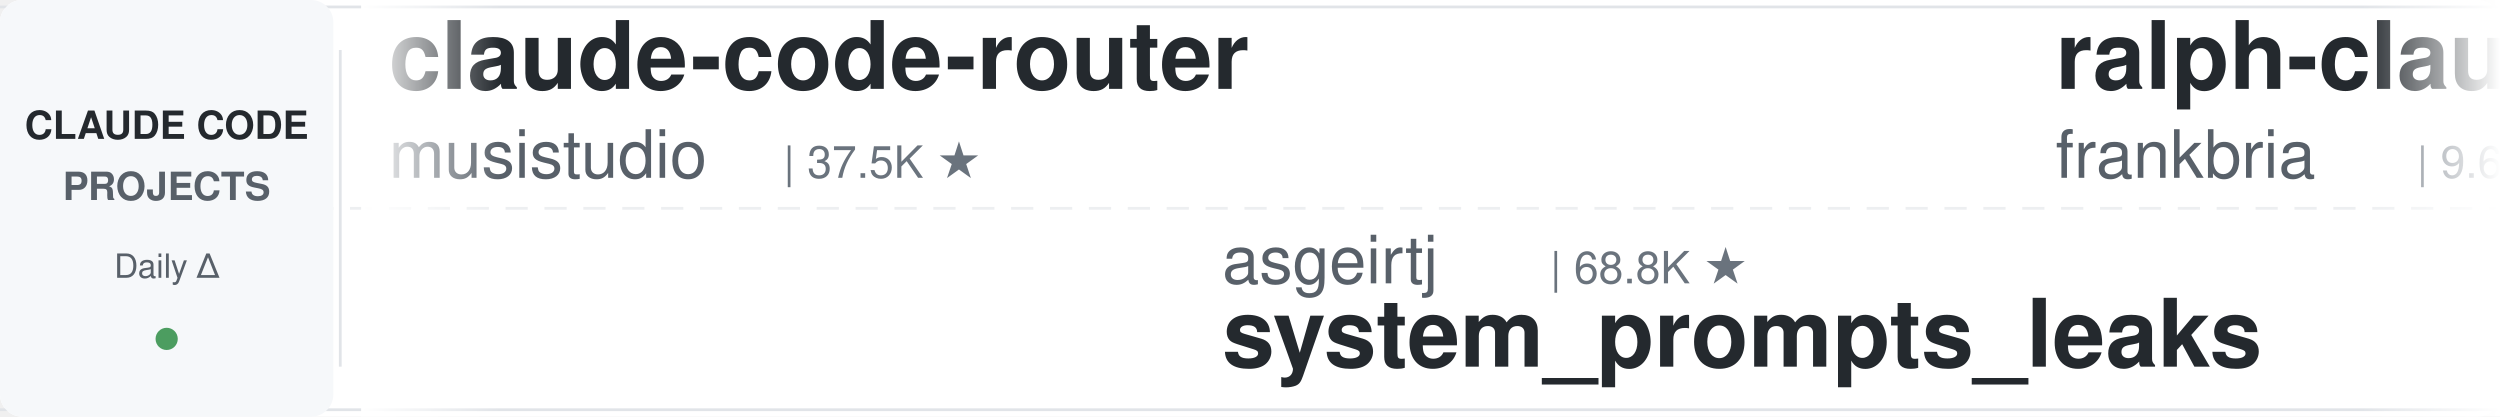
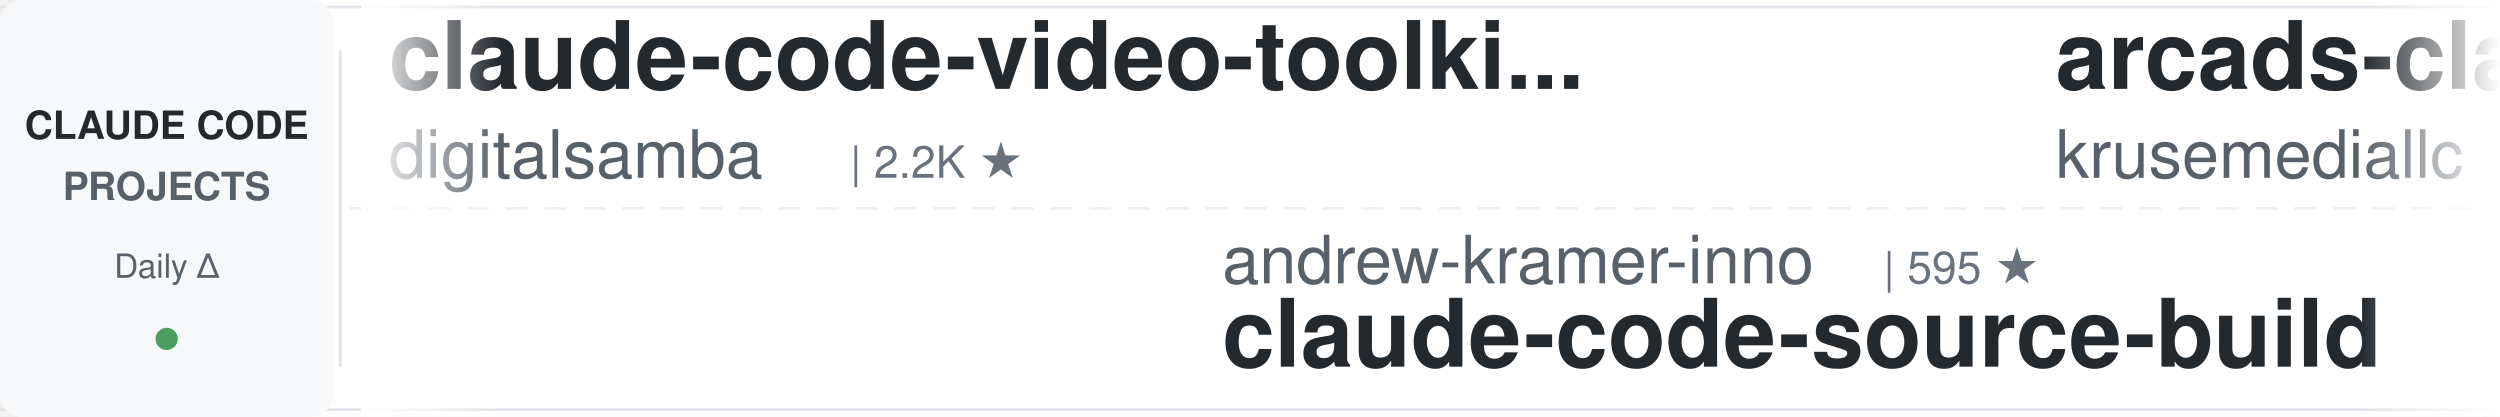
<svg xmlns="http://www.w3.org/2000/svg" width="900" height="150">
  <defs>
    <linearGradient id="leftFade" x1="0%" y1="0%" x2="100%" y2="0%">
      <stop offset="0%" style="stop-color:#ffffff;stop-opacity:1" />
      <stop offset="100%" style="stop-color:#ffffff;stop-opacity:0" />
    </linearGradient>
    <linearGradient id="rightFade" x1="0%" y1="0%" x2="100%" y2="0%">
      <stop offset="0%" style="stop-color:#ffffff;stop-opacity:0" />
      <stop offset="100%" style="stop-color:#ffffff;stop-opacity:1" />
    </linearGradient>
  </defs>
  <rect width="900" height="150" fill="#ffffff" rx="8" />
  <rect x="0" y="2" width="900" height="1" fill="#e1e4e8" />
  <rect x="0" y="147" width="900" height="1" fill="#e1e4e8" />
  <line x1="0" y1="75" x2="900" y2="75" stroke="#e1e4e8" stroke-width="1" stroke-dasharray="8 6" opacity="0.6" />
  <rect x="0" y="0" width="120" height="150" fill="#f6f8fa" rx="8" />
  <text x="60" y="50" font-family="-apple-system, BlinkMacSystemFont, 'Segoe UI', Helvetica, Arial, sans-serif" font-size="14" font-weight="600" fill="#24292e" text-anchor="middle">CLAUDE CODE</text>
  <text x="60" y="72" font-family="-apple-system, BlinkMacSystemFont, 'Segoe UI', Helvetica, Arial, sans-serif" font-size="14" font-weight="600" fill="#586069" text-anchor="middle">PROJECTS</text>
  <text x="60" y="100" font-family="-apple-system, BlinkMacSystemFont, 'Segoe UI', Helvetica, Arial, sans-serif" font-size="12" font-weight="500" fill="#586069" text-anchor="middle">Daily Δ</text>
  <circle cx="60" cy="122" r="4" fill="#22863a" opacity="0.8" />
  <rect x="122" y="18" width="1" height="114" fill="#e1e4e8" />
  <clipPath id="tickerClip">
    <rect x="130" y="0" width="770" height="150" />
  </clipPath>
  <g clip-path="url(#tickerClip)">
    <g id="tickerItems">
      <animateTransform attributeName="transform" attributeType="XML" type="translate" from="0 0" to="-3000 0" dur="54s" repeatCount="indefinite" />
      <g transform="translate(0, 0)">
-         <text x="140" y="32" font-family="-apple-system, BlinkMacSystemFont, 'Segoe UI', Helvetica, Arial, sans-serif" font-size="34" font-weight="600" fill="#24292e">claude-code-router</text>
-         <text x="140" y="64" font-family="-apple-system, BlinkMacSystemFont, 'Segoe UI', Helvetica, Arial, sans-serif" font-size="24" font-weight="400" fill="#586069">musistudio</text>
-         <text x="282" y="64" font-family="-apple-system, BlinkMacSystemFont, 'Segoe UI', Helvetica, Arial, sans-serif" font-size="16" font-weight="500" fill="#6a737d">| 37.5K ★</text>
-       </g>
-       <g transform="translate(300, 0)">
-         <text x="140" y="102" font-family="-apple-system, BlinkMacSystemFont, 'Segoe UI', Helvetica, Arial, sans-serif" font-size="24" font-weight="400" fill="#586069">asgeirtj</text>
-         <text x="258" y="102" font-family="-apple-system, BlinkMacSystemFont, 'Segoe UI', Helvetica, Arial, sans-serif" font-size="16" font-weight="500" fill="#6a737d">| 68.8K ★</text>
-         <text x="140" y="132" font-family="-apple-system, BlinkMacSystemFont, 'Segoe UI', Helvetica, Arial, sans-serif" font-size="34" font-weight="600" fill="#24292e">system_prompts_leaks</text>
-       </g>
-       <g transform="translate(600, 0)">
-         <text x="140" y="32" font-family="-apple-system, BlinkMacSystemFont, 'Segoe UI', Helvetica, Arial, sans-serif" font-size="34" font-weight="600" fill="#24292e">ralph-claude-code</text>
-         <text x="140" y="64" font-family="-apple-system, BlinkMacSystemFont, 'Segoe UI', Helvetica, Arial, sans-serif" font-size="24" font-weight="400" fill="#586069">frankbria</text>
-         <text x="270" y="64" font-family="-apple-system, BlinkMacSystemFont, 'Segoe UI', Helvetica, Arial, sans-serif" font-size="16" font-weight="500" fill="#6a737d">| 9.6K ★</text>
-       </g>
-       <g transform="translate(900, 0)">
-         <text x="140" y="102" font-family="-apple-system, BlinkMacSystemFont, 'Segoe UI', Helvetica, Arial, sans-serif" font-size="24" font-weight="400" fill="#586069">Yuyz0112</text>
-         <text x="258" y="102" font-family="-apple-system, BlinkMacSystemFont, 'Segoe UI', Helvetica, Arial, sans-serif" font-size="16" font-weight="500" fill="#6a737d">| 2.4K ★</text>
-         <text x="140" y="132" font-family="-apple-system, BlinkMacSystemFont, 'Segoe UI', Helvetica, Arial, sans-serif" font-size="34" font-weight="600" fill="#24292e">claude-code-reverse</text>
-       </g>
-       <g transform="translate(1200, 0)">
-         <text x="140" y="32" font-family="-apple-system, BlinkMacSystemFont, 'Segoe UI', Helvetica, Arial, sans-serif" font-size="34" font-weight="600" fill="#24292e">claude-code-ultimate-gui...</text>
-         <text x="140" y="64" font-family="-apple-system, BlinkMacSystemFont, 'Segoe UI', Helvetica, Arial, sans-serif" font-size="24" font-weight="400" fill="#586069">FlorianBruniaux</text>
-         <text x="342" y="64" font-family="-apple-system, BlinkMacSystemFont, 'Segoe UI', Helvetica, Arial, sans-serif" font-size="16" font-weight="500" fill="#6a737d">| 6.1K ★</text>
-       </g>
-       <g transform="translate(1500, 0)">
-         <text x="140" y="102" font-family="-apple-system, BlinkMacSystemFont, 'Segoe UI', Helvetica, Arial, sans-serif" font-size="24" font-weight="400" fill="#586069">centminmod</text>
-         <text x="282" y="102" font-family="-apple-system, BlinkMacSystemFont, 'Segoe UI', Helvetica, Arial, sans-serif" font-size="16" font-weight="500" fill="#6a737d">| 2.7K ★</text>
-         <text x="140" y="132" font-family="-apple-system, BlinkMacSystemFont, 'Segoe UI', Helvetica, Arial, sans-serif" font-size="34" font-weight="600" fill="#24292e">my-claude-code-setup</text>
-       </g>
-       <g transform="translate(1800, 0)">
        <text x="140" y="32" font-family="-apple-system, BlinkMacSystemFont, 'Segoe UI', Helvetica, Arial, sans-serif" font-size="34" font-weight="600" fill="#24292e">claude-code-video-toolki...</text>
        <text x="140" y="64" font-family="-apple-system, BlinkMacSystemFont, 'Segoe UI', Helvetica, Arial, sans-serif" font-size="24" font-weight="400" fill="#586069">digitalsamba</text>
        <text x="306" y="64" font-family="-apple-system, BlinkMacSystemFont, 'Segoe UI', Helvetica, Arial, sans-serif" font-size="16" font-weight="500" fill="#6a737d">| 2.2K ★</text>
      </g>
+       <g transform="translate(300, 0)">
+         <text x="140" y="102" font-family="-apple-system, BlinkMacSystemFont, 'Segoe UI', Helvetica, Arial, sans-serif" font-size="24" font-weight="400" fill="#586069">andrew-kramer-inno</text>
+         <text x="378" y="102" font-family="-apple-system, BlinkMacSystemFont, 'Segoe UI', Helvetica, Arial, sans-serif" font-size="16" font-weight="500" fill="#6a737d">| 595 ★</text>
+         <text x="140" y="132" font-family="-apple-system, BlinkMacSystemFont, 'Segoe UI', Helvetica, Arial, sans-serif" font-size="34" font-weight="600" fill="#24292e">claude-code-source-build</text>
+       </g>
+       <g transform="translate(600, 0)">
+         <text x="140" y="32" font-family="-apple-system, BlinkMacSystemFont, 'Segoe UI', Helvetica, Arial, sans-serif" font-size="34" font-weight="600" fill="#24292e">arcads-claude-code</text>
+         <text x="140" y="64" font-family="-apple-system, BlinkMacSystemFont, 'Segoe UI', Helvetica, Arial, sans-serif" font-size="24" font-weight="400" fill="#586069">krusemediallc</text>
+         <text x="318" y="64" font-family="-apple-system, BlinkMacSystemFont, 'Segoe UI', Helvetica, Arial, sans-serif" font-size="16" font-weight="500" fill="#6a737d">| 1.6K ★</text>
+       </g>
+       <g transform="translate(900, 0)">
+         <text x="140" y="102" font-family="-apple-system, BlinkMacSystemFont, 'Segoe UI', Helvetica, Arial, sans-serif" font-size="24" font-weight="400" fill="#586069">oboard</text>
+         <text x="234" y="102" font-family="-apple-system, BlinkMacSystemFont, 'Segoe UI', Helvetica, Arial, sans-serif" font-size="16" font-weight="500" fill="#6a737d">| 3.3K ★</text>
+         <text x="140" y="132" font-family="-apple-system, BlinkMacSystemFont, 'Segoe UI', Helvetica, Arial, sans-serif" font-size="34" font-weight="600" fill="#24292e">claude-code-rev</text>
+       </g>
+       <g transform="translate(1200, 0)">
+         <text x="140" y="32" font-family="-apple-system, BlinkMacSystemFont, 'Segoe UI', Helvetica, Arial, sans-serif" font-size="34" font-weight="600" fill="#24292e">claude-code-system-promp...</text>
+         <text x="140" y="64" font-family="-apple-system, BlinkMacSystemFont, 'Segoe UI', Helvetica, Arial, sans-serif" font-size="24" font-weight="400" fill="#586069">Piebald-AI</text>
+         <text x="282" y="64" font-family="-apple-system, BlinkMacSystemFont, 'Segoe UI', Helvetica, Arial, sans-serif" font-size="16" font-weight="500" fill="#6a737d">| 12.8K ★</text>
+       </g>
+       <g transform="translate(1500, 0)">
+         <text x="140" y="102" font-family="-apple-system, BlinkMacSystemFont, 'Segoe UI', Helvetica, Arial, sans-serif" font-size="24" font-weight="400" fill="#586069">ChrisWiles</text>
+         <text x="282" y="102" font-family="-apple-system, BlinkMacSystemFont, 'Segoe UI', Helvetica, Arial, sans-serif" font-size="16" font-weight="500" fill="#6a737d">| 6.1K ★</text>
+         <text x="140" y="132" font-family="-apple-system, BlinkMacSystemFont, 'Segoe UI', Helvetica, Arial, sans-serif" font-size="34" font-weight="600" fill="#24292e">claude-code-showcase</text>
+       </g>
+       <g transform="translate(1800, 0)">
+         <text x="140" y="32" font-family="-apple-system, BlinkMacSystemFont, 'Segoe UI', Helvetica, Arial, sans-serif" font-size="34" font-weight="600" fill="#24292e">claude-code-telegram</text>
+         <text x="140" y="64" font-family="-apple-system, BlinkMacSystemFont, 'Segoe UI', Helvetica, Arial, sans-serif" font-size="24" font-weight="400" fill="#586069">overwirehq</text>
+         <text x="282" y="64" font-family="-apple-system, BlinkMacSystemFont, 'Segoe UI', Helvetica, Arial, sans-serif" font-size="16" font-weight="500" fill="#6a737d">| 2.8K ★</text>
+       </g>
      <g transform="translate(2100, 0)">
-         <text x="140" y="102" font-family="-apple-system, BlinkMacSystemFont, 'Segoe UI', Helvetica, Arial, sans-serif" font-size="24" font-weight="400" fill="#586069">alejandrobalderas</text>
-         <text x="366" y="102" font-family="-apple-system, BlinkMacSystemFont, 'Segoe UI', Helvetica, Arial, sans-serif" font-size="16" font-weight="500" fill="#6a737d">| 3.0K ★</text>
-         <text x="140" y="132" font-family="-apple-system, BlinkMacSystemFont, 'Segoe UI', Helvetica, Arial, sans-serif" font-size="34" font-weight="600" fill="#24292e">claude-code-from-source</text>
+         <text x="140" y="102" font-family="-apple-system, BlinkMacSystemFont, 'Segoe UI', Helvetica, Arial, sans-serif" font-size="24" font-weight="400" fill="#586069">pedrohcgs</text>
+         <text x="270" y="102" font-family="-apple-system, BlinkMacSystemFont, 'Segoe UI', Helvetica, Arial, sans-serif" font-size="16" font-weight="500" fill="#6a737d">| 1.6K ★</text>
+         <text x="140" y="132" font-family="-apple-system, BlinkMacSystemFont, 'Segoe UI', Helvetica, Arial, sans-serif" font-size="34" font-weight="600" fill="#24292e">claude-code-my-workflow</text>
      </g>
      <g transform="translate(2400, 0)">
-         <text x="140" y="32" font-family="-apple-system, BlinkMacSystemFont, 'Segoe UI', Helvetica, Arial, sans-serif" font-size="34" font-weight="600" fill="#24292e">andrej-karpathy-skills</text>
-         <text x="140" y="64" font-family="-apple-system, BlinkMacSystemFont, 'Segoe UI', Helvetica, Arial, sans-serif" font-size="24" font-weight="400" fill="#586069">multica-ai</text>
-         <text x="282" y="64" font-family="-apple-system, BlinkMacSystemFont, 'Segoe UI', Helvetica, Arial, sans-serif" font-size="16" font-weight="500" fill="#6a737d">| 216.7K ★</text>
+         <text x="140" y="32" font-family="-apple-system, BlinkMacSystemFont, 'Segoe UI', Helvetica, Arial, sans-serif" font-size="34" font-weight="600" fill="#24292e">claude-code-spec-workflo...</text>
+         <text x="140" y="64" font-family="-apple-system, BlinkMacSystemFont, 'Segoe UI', Helvetica, Arial, sans-serif" font-size="24" font-weight="400" fill="#586069">Pimzino</text>
+         <text x="246" y="64" font-family="-apple-system, BlinkMacSystemFont, 'Segoe UI', Helvetica, Arial, sans-serif" font-size="16" font-weight="500" fill="#6a737d">| 3.9K ★</text>
      </g>
      <g transform="translate(2700, 0)">
-         <text x="140" y="102" font-family="-apple-system, BlinkMacSystemFont, 'Segoe UI', Helvetica, Arial, sans-serif" font-size="24" font-weight="400" fill="#586069">shareAI-lab</text>
-         <text x="294" y="102" font-family="-apple-system, BlinkMacSystemFont, 'Segoe UI', Helvetica, Arial, sans-serif" font-size="16" font-weight="500" fill="#6a737d">| 78.0K ★</text>
-         <text x="140" y="132" font-family="-apple-system, BlinkMacSystemFont, 'Segoe UI', Helvetica, Arial, sans-serif" font-size="34" font-weight="600" fill="#24292e">learn-claude-code</text>
+         <text x="140" y="102" font-family="-apple-system, BlinkMacSystemFont, 'Segoe UI', Helvetica, Arial, sans-serif" font-size="24" font-weight="400" fill="#586069">anthropics</text>
+         <text x="282" y="102" font-family="-apple-system, BlinkMacSystemFont, 'Segoe UI', Helvetica, Arial, sans-serif" font-size="16" font-weight="500" fill="#6a737d">| 9.4K ★</text>
+         <text x="140" y="132" font-family="-apple-system, BlinkMacSystemFont, 'Segoe UI', Helvetica, Arial, sans-serif" font-size="34" font-weight="600" fill="#24292e">claude-code-action</text>
      </g>
      <g transform="translate(3000, 0)">
-         <text x="140" y="32" font-family="-apple-system, BlinkMacSystemFont, 'Segoe UI', Helvetica, Arial, sans-serif" font-size="34" font-weight="600" fill="#24292e">claude-code-router</text>
-         <text x="140" y="64" font-family="-apple-system, BlinkMacSystemFont, 'Segoe UI', Helvetica, Arial, sans-serif" font-size="24" font-weight="400" fill="#586069">musistudio</text>
-         <text x="282" y="64" font-family="-apple-system, BlinkMacSystemFont, 'Segoe UI', Helvetica, Arial, sans-serif" font-size="16" font-weight="500" fill="#6a737d">| 37.5K ★</text>
+         <text x="140" y="32" font-family="-apple-system, BlinkMacSystemFont, 'Segoe UI', Helvetica, Arial, sans-serif" font-size="34" font-weight="600" fill="#24292e">claude-code-video-toolki...</text>
+         <text x="140" y="64" font-family="-apple-system, BlinkMacSystemFont, 'Segoe UI', Helvetica, Arial, sans-serif" font-size="24" font-weight="400" fill="#586069">digitalsamba</text>
+         <text x="306" y="64" font-family="-apple-system, BlinkMacSystemFont, 'Segoe UI', Helvetica, Arial, sans-serif" font-size="16" font-weight="500" fill="#6a737d">| 2.2K ★</text>
      </g>
      <g transform="translate(3300, 0)">
-         <text x="140" y="102" font-family="-apple-system, BlinkMacSystemFont, 'Segoe UI', Helvetica, Arial, sans-serif" font-size="24" font-weight="400" fill="#586069">asgeirtj</text>
-         <text x="258" y="102" font-family="-apple-system, BlinkMacSystemFont, 'Segoe UI', Helvetica, Arial, sans-serif" font-size="16" font-weight="500" fill="#6a737d">| 68.8K ★</text>
-         <text x="140" y="132" font-family="-apple-system, BlinkMacSystemFont, 'Segoe UI', Helvetica, Arial, sans-serif" font-size="34" font-weight="600" fill="#24292e">system_prompts_leaks</text>
+         <text x="140" y="102" font-family="-apple-system, BlinkMacSystemFont, 'Segoe UI', Helvetica, Arial, sans-serif" font-size="24" font-weight="400" fill="#586069">andrew-kramer-inno</text>
+         <text x="378" y="102" font-family="-apple-system, BlinkMacSystemFont, 'Segoe UI', Helvetica, Arial, sans-serif" font-size="16" font-weight="500" fill="#6a737d">| 595 ★</text>
+         <text x="140" y="132" font-family="-apple-system, BlinkMacSystemFont, 'Segoe UI', Helvetica, Arial, sans-serif" font-size="34" font-weight="600" fill="#24292e">claude-code-source-build</text>
      </g>
      <g transform="translate(3600, 0)">
-         <text x="140" y="32" font-family="-apple-system, BlinkMacSystemFont, 'Segoe UI', Helvetica, Arial, sans-serif" font-size="34" font-weight="600" fill="#24292e">ralph-claude-code</text>
-         <text x="140" y="64" font-family="-apple-system, BlinkMacSystemFont, 'Segoe UI', Helvetica, Arial, sans-serif" font-size="24" font-weight="400" fill="#586069">frankbria</text>
-         <text x="270" y="64" font-family="-apple-system, BlinkMacSystemFont, 'Segoe UI', Helvetica, Arial, sans-serif" font-size="16" font-weight="500" fill="#6a737d">| 9.6K ★</text>
+         <text x="140" y="32" font-family="-apple-system, BlinkMacSystemFont, 'Segoe UI', Helvetica, Arial, sans-serif" font-size="34" font-weight="600" fill="#24292e">arcads-claude-code</text>
+         <text x="140" y="64" font-family="-apple-system, BlinkMacSystemFont, 'Segoe UI', Helvetica, Arial, sans-serif" font-size="24" font-weight="400" fill="#586069">krusemediallc</text>
+         <text x="318" y="64" font-family="-apple-system, BlinkMacSystemFont, 'Segoe UI', Helvetica, Arial, sans-serif" font-size="16" font-weight="500" fill="#6a737d">| 1.6K ★</text>
      </g>
      <g transform="translate(3900, 0)">
-         <text x="140" y="102" font-family="-apple-system, BlinkMacSystemFont, 'Segoe UI', Helvetica, Arial, sans-serif" font-size="24" font-weight="400" fill="#586069">Yuyz0112</text>
-         <text x="258" y="102" font-family="-apple-system, BlinkMacSystemFont, 'Segoe UI', Helvetica, Arial, sans-serif" font-size="16" font-weight="500" fill="#6a737d">| 2.4K ★</text>
-         <text x="140" y="132" font-family="-apple-system, BlinkMacSystemFont, 'Segoe UI', Helvetica, Arial, sans-serif" font-size="34" font-weight="600" fill="#24292e">claude-code-reverse</text>
+         <text x="140" y="102" font-family="-apple-system, BlinkMacSystemFont, 'Segoe UI', Helvetica, Arial, sans-serif" font-size="24" font-weight="400" fill="#586069">oboard</text>
+         <text x="234" y="102" font-family="-apple-system, BlinkMacSystemFont, 'Segoe UI', Helvetica, Arial, sans-serif" font-size="16" font-weight="500" fill="#6a737d">| 3.3K ★</text>
+         <text x="140" y="132" font-family="-apple-system, BlinkMacSystemFont, 'Segoe UI', Helvetica, Arial, sans-serif" font-size="34" font-weight="600" fill="#24292e">claude-code-rev</text>
      </g>
    </g>
  </g>
  <rect x="130" y="0" width="50" height="150" fill="url(#leftFade)" />
  <rect x="850" y="0" width="50" height="150" fill="url(#rightFade)" />
</svg>
